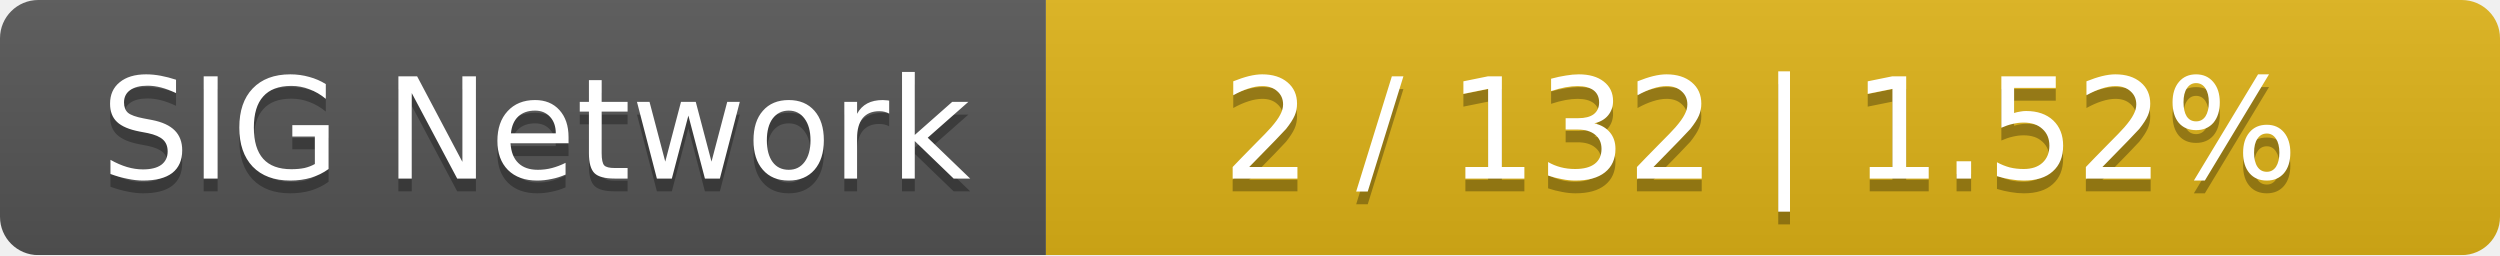
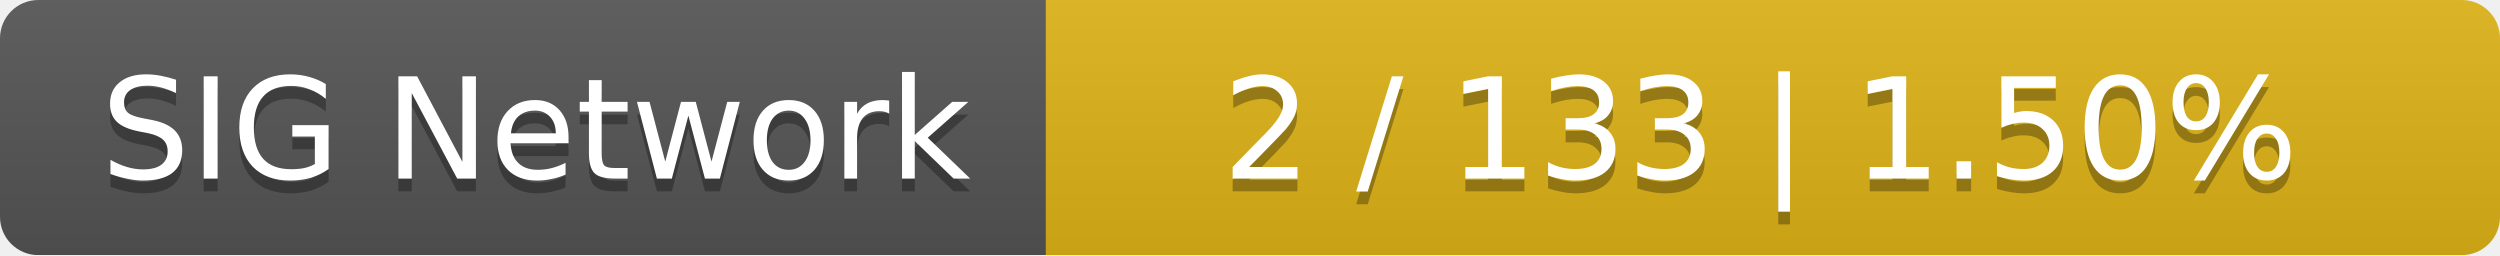
<svg xmlns="http://www.w3.org/2000/svg" width="196" height="20">
  <linearGradient id="smooth" x2="0" y2="100%">
    <stop offset="0" stop-color="#bbb" stop-opacity=".1" />
    <stop offset="1" stop-opacity=".1" />
  </linearGradient>
  <mask id="round">
    <rect width="196" height="20" rx="3" fill="#fff" />
  </mask>
  <g mask="url(#round)">
    <rect width="82" height="20" fill="#555" />
    <rect x="82" width="114" height="20" fill="#dfb317" />
    <rect width="196" height="20" fill="url(#smooth)" />
  </g>
  <g fill="#fff" text-anchor="middle" font-family="DejaVu Sans,Verdana,Geneva,sans-serif" font-size="11">
    <text x="42" y="15" fill="#010101" fill-opacity=".3">SIG Network</text>
    <text x="42" y="14">SIG Network</text>
-     <text x="138" y="15" fill="#010101" fill-opacity=".3">2 / 132    |    1.52%</text>
-     <text x="138" y="14">2 / 132    |    1.52%</text>
+     <text x="138" y="15" fill="#010101" fill-opacity=".3">2 / 133    |    1.50%</text>
+     <text x="138" y="14">2 / 133    |    1.50%</text>
  </g>
</svg>
